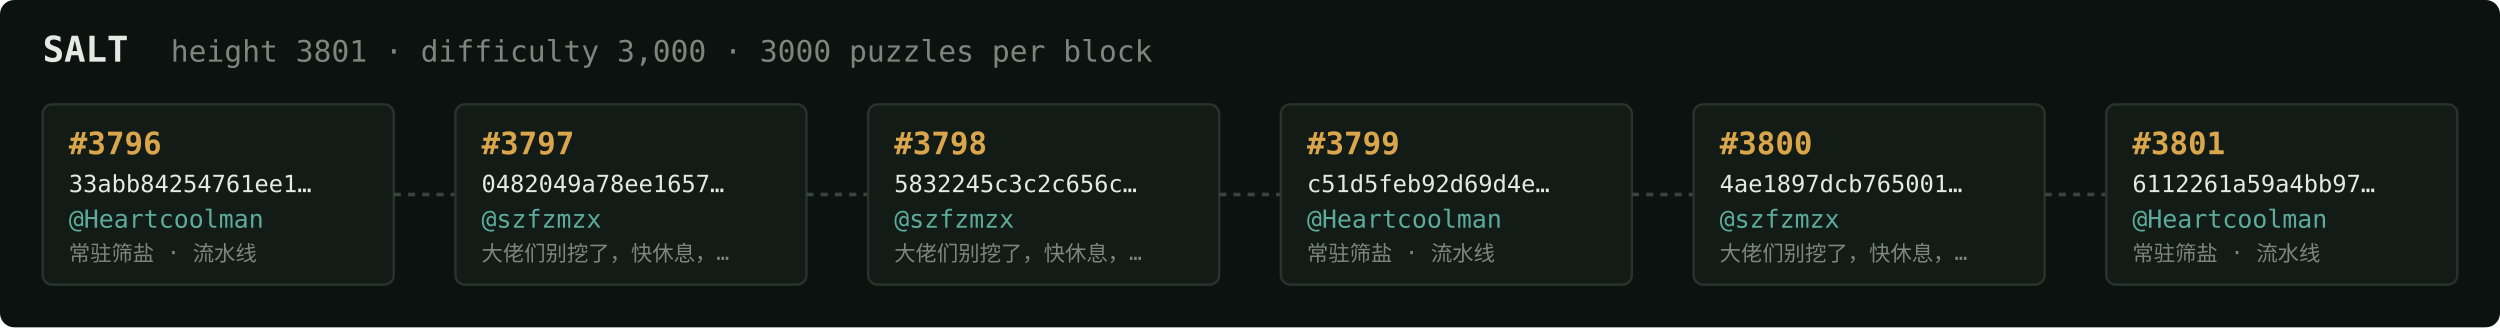
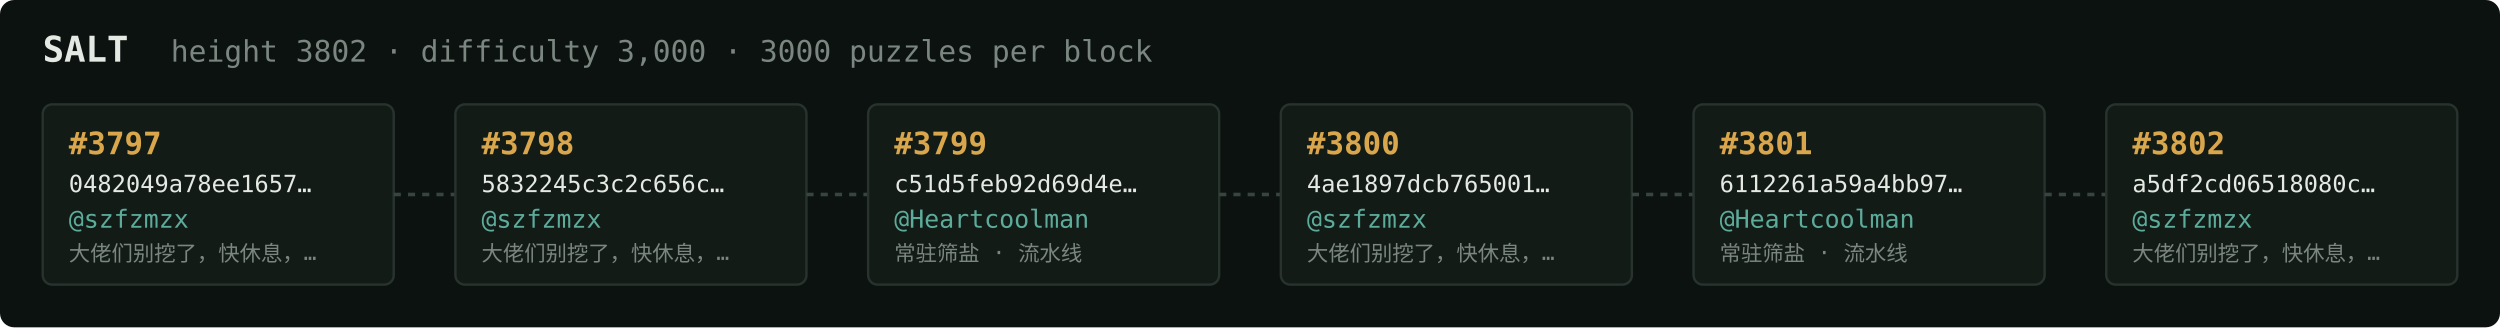
<svg xmlns="http://www.w3.org/2000/svg" width="1054" height="138" viewBox="0 0 1054 138" font-family="ui-monospace,SFMono-Regular,Menlo,monospace">
  <rect fill="#0c1210" width="1054" height="138" rx="6" />
  <text x="18" y="26" fill="#e5e9e3" font-size="15" font-weight="700">SALT</text>
-   <text x="72" y="26" fill="#7a867f" font-size="12.5">height 3801 · difficulty 3,000 · 3000 puzzles per block</text>
+   <text x="72" y="26" fill="#7a867f" font-size="12.5">height 3802 · difficulty 3,000 · 3000 puzzles per block</text>
  <rect x="18" y="44" width="148" height="76" rx="4" fill="#131b17" stroke="#28332e" stroke-width="1" />
-   <text x="29" y="65" fill="#d9a64c" font-size="13" font-weight="700">#3796</text>
-   <text x="29" y="81" fill="#e5e9e3" font-size="10">33abb84254761ee1…</text>
-   <text x="29" y="96" fill="#5cab9b" font-size="10.5">@Heartcoolman</text>
-   <text x="29" y="110" fill="#7a867f" font-size="9">常驻筛盐 · 流水线</text>
+   <text x="29" y="65" fill="#d9a64c" font-size="13" font-weight="700">#3797</text>
+   <text x="29" y="81" fill="#e5e9e3" font-size="10">0482049a78ee1657…</text>
+   <text x="29" y="96" fill="#5cab9b" font-size="10.5">@szfzmzx</text>
+   <text x="29" y="110" fill="#7a867f" font-size="9">大佬们别挖了，快休息，…</text>
  <line x1="166" y1="82.0" x2="192" y2="82.0" stroke="#38443e" stroke-width="1.5" stroke-dasharray="3 3" />
  <rect x="192" y="44" width="148" height="76" rx="4" fill="#131b17" stroke="#28332e" stroke-width="1" />
-   <text x="203" y="65" fill="#d9a64c" font-size="13" font-weight="700">#3797</text>
-   <text x="203" y="81" fill="#e5e9e3" font-size="10">0482049a78ee1657…</text>
+   <text x="203" y="65" fill="#d9a64c" font-size="13" font-weight="700">#3798</text>
+   <text x="203" y="81" fill="#e5e9e3" font-size="10">5832245c3c2c656c…</text>
  <text x="203" y="96" fill="#5cab9b" font-size="10.5">@szfzmzx</text>
  <text x="203" y="110" fill="#7a867f" font-size="9">大佬们别挖了，快休息，…</text>
  <line x1="340" y1="82.0" x2="366" y2="82.0" stroke="#38443e" stroke-width="1.5" stroke-dasharray="3 3" />
  <rect x="366" y="44" width="148" height="76" rx="4" fill="#131b17" stroke="#28332e" stroke-width="1" />
-   <text x="377" y="65" fill="#d9a64c" font-size="13" font-weight="700">#3798</text>
-   <text x="377" y="81" fill="#e5e9e3" font-size="10">5832245c3c2c656c…</text>
-   <text x="377" y="96" fill="#5cab9b" font-size="10.5">@szfzmzx</text>
-   <text x="377" y="110" fill="#7a867f" font-size="9">大佬们别挖了，快休息，…</text>
+   <text x="377" y="65" fill="#d9a64c" font-size="13" font-weight="700">#3799</text>
+   <text x="377" y="81" fill="#e5e9e3" font-size="10">c51d5feb92d69d4e…</text>
+   <text x="377" y="96" fill="#5cab9b" font-size="10.5">@Heartcoolman</text>
+   <text x="377" y="110" fill="#7a867f" font-size="9">常驻筛盐 · 流水线</text>
  <line x1="514" y1="82.0" x2="540" y2="82.0" stroke="#38443e" stroke-width="1.5" stroke-dasharray="3 3" />
  <rect x="540" y="44" width="148" height="76" rx="4" fill="#131b17" stroke="#28332e" stroke-width="1" />
-   <text x="551" y="65" fill="#d9a64c" font-size="13" font-weight="700">#3799</text>
-   <text x="551" y="81" fill="#e5e9e3" font-size="10">c51d5feb92d69d4e…</text>
-   <text x="551" y="96" fill="#5cab9b" font-size="10.5">@Heartcoolman</text>
-   <text x="551" y="110" fill="#7a867f" font-size="9">常驻筛盐 · 流水线</text>
+   <text x="551" y="65" fill="#d9a64c" font-size="13" font-weight="700">#3800</text>
+   <text x="551" y="81" fill="#e5e9e3" font-size="10">4ae1897dcb765001…</text>
+   <text x="551" y="96" fill="#5cab9b" font-size="10.5">@szfzmzx</text>
+   <text x="551" y="110" fill="#7a867f" font-size="9">大佬们别挖了，快休息，…</text>
  <line x1="688" y1="82.0" x2="714" y2="82.0" stroke="#38443e" stroke-width="1.5" stroke-dasharray="3 3" />
  <rect x="714" y="44" width="148" height="76" rx="4" fill="#131b17" stroke="#28332e" stroke-width="1" />
-   <text x="725" y="65" fill="#d9a64c" font-size="13" font-weight="700">#3800</text>
-   <text x="725" y="81" fill="#e5e9e3" font-size="10">4ae1897dcb765001…</text>
-   <text x="725" y="96" fill="#5cab9b" font-size="10.5">@szfzmzx</text>
-   <text x="725" y="110" fill="#7a867f" font-size="9">大佬们别挖了，快休息，…</text>
+   <text x="725" y="65" fill="#d9a64c" font-size="13" font-weight="700">#3801</text>
+   <text x="725" y="81" fill="#e5e9e3" font-size="10">6112261a59a4bb97…</text>
+   <text x="725" y="96" fill="#5cab9b" font-size="10.5">@Heartcoolman</text>
+   <text x="725" y="110" fill="#7a867f" font-size="9">常驻筛盐 · 流水线</text>
  <line x1="862" y1="82.0" x2="888" y2="82.0" stroke="#38443e" stroke-width="1.5" stroke-dasharray="3 3" />
  <rect x="888" y="44" width="148" height="76" rx="4" fill="#131b17" stroke="#28332e" stroke-width="1" />
-   <text x="899" y="65" fill="#d9a64c" font-size="13" font-weight="700">#3801</text>
-   <text x="899" y="81" fill="#e5e9e3" font-size="10">6112261a59a4bb97…</text>
-   <text x="899" y="96" fill="#5cab9b" font-size="10.5">@Heartcoolman</text>
-   <text x="899" y="110" fill="#7a867f" font-size="9">常驻筛盐 · 流水线</text>
+   <text x="899" y="65" fill="#d9a64c" font-size="13" font-weight="700">#3802</text>
+   <text x="899" y="81" fill="#e5e9e3" font-size="10">a5df2cd06518080c…</text>
+   <text x="899" y="96" fill="#5cab9b" font-size="10.5">@szfzmzx</text>
+   <text x="899" y="110" fill="#7a867f" font-size="9">大佬们别挖了，快休息，…</text>
</svg>
